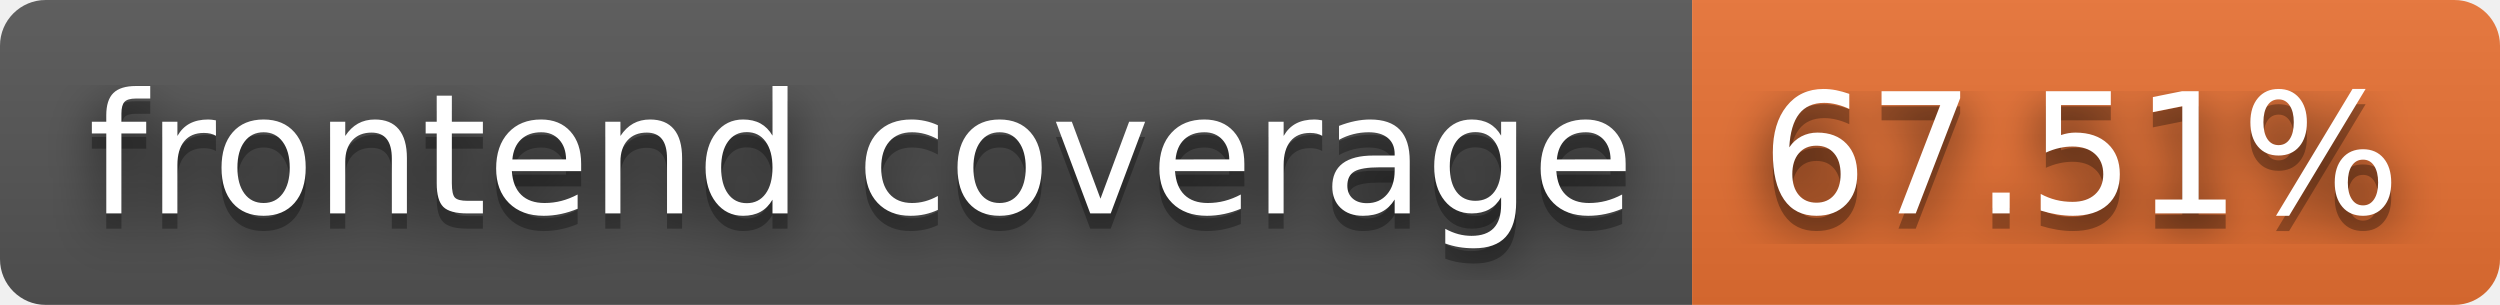
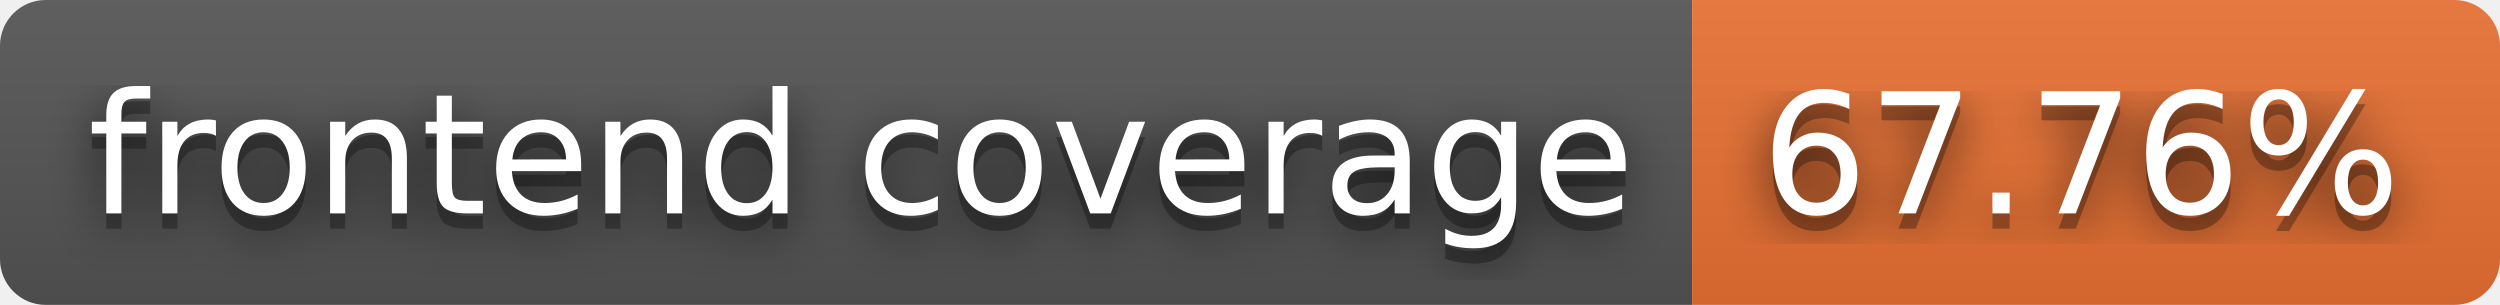
- <svg xmlns="http://www.w3.org/2000/svg" width="164" height="20" role="img" aria-label="frontend coverage: 67.51%">
+ <svg xmlns="http://www.w3.org/2000/svg" width="164" height="20" role="img" aria-label="frontend coverage: 67.76%">
  <filter id="blur">
    <feGaussianBlur stdDeviation="16" />
  </filter>
  <linearGradient id="s" x2="0" y2="100%">
    <stop offset="0" stop-color="#bbb" stop-opacity=".1" />
    <stop offset="1" stop-opacity=".1" />
  </linearGradient>
  <clipPath id="r">
    <rect width="164" height="20" rx="3" />
  </clipPath>
  <g clip-path="url(#r)">
    <rect width="111" height="20" fill="#555" />
    <rect x="111" width="53" height="20" fill="#ea7233" />
    <rect width="164" height="20" fill="url(#s)" />
  </g>
  <g fill="#fff" text-anchor="middle" font-family="Verdana,Geneva,DejaVu Sans,sans-serif" text-rendering="geometricPrecision" font-size="110">
    <g transform="scale(.1)">
      <g aria-hidden="true" fill="#010101">
        <text x="565" y="150" fill-opacity=".8" filter="url(#blur)" textLength="1010">frontend coverage</text>
        <text x="565" y="150" fill-opacity=".3" textLength="1010">frontend coverage</text>
      </g>
      <text x="565" y="140" textLength="1010">frontend coverage</text>
    </g>
    <g transform="scale(.1)">
      <g aria-hidden="true" fill="#010101">
-         <text x="1365" y="150" fill-opacity=".8" filter="url(#blur)" textLength="430">67.51%</text>
-         <text x="1365" y="150" fill-opacity=".3" textLength="430">67.51%</text>
+         <text x="1365" y="150" fill-opacity=".8" filter="url(#blur)" textLength="430">67.76%</text>
+         <text x="1365" y="150" fill-opacity=".3" textLength="430">67.76%</text>
      </g>
-       <text x="1365" y="140" textLength="430">67.51%</text>
+       <text x="1365" y="140" textLength="430">67.76%</text>
    </g>
  </g>
</svg>
